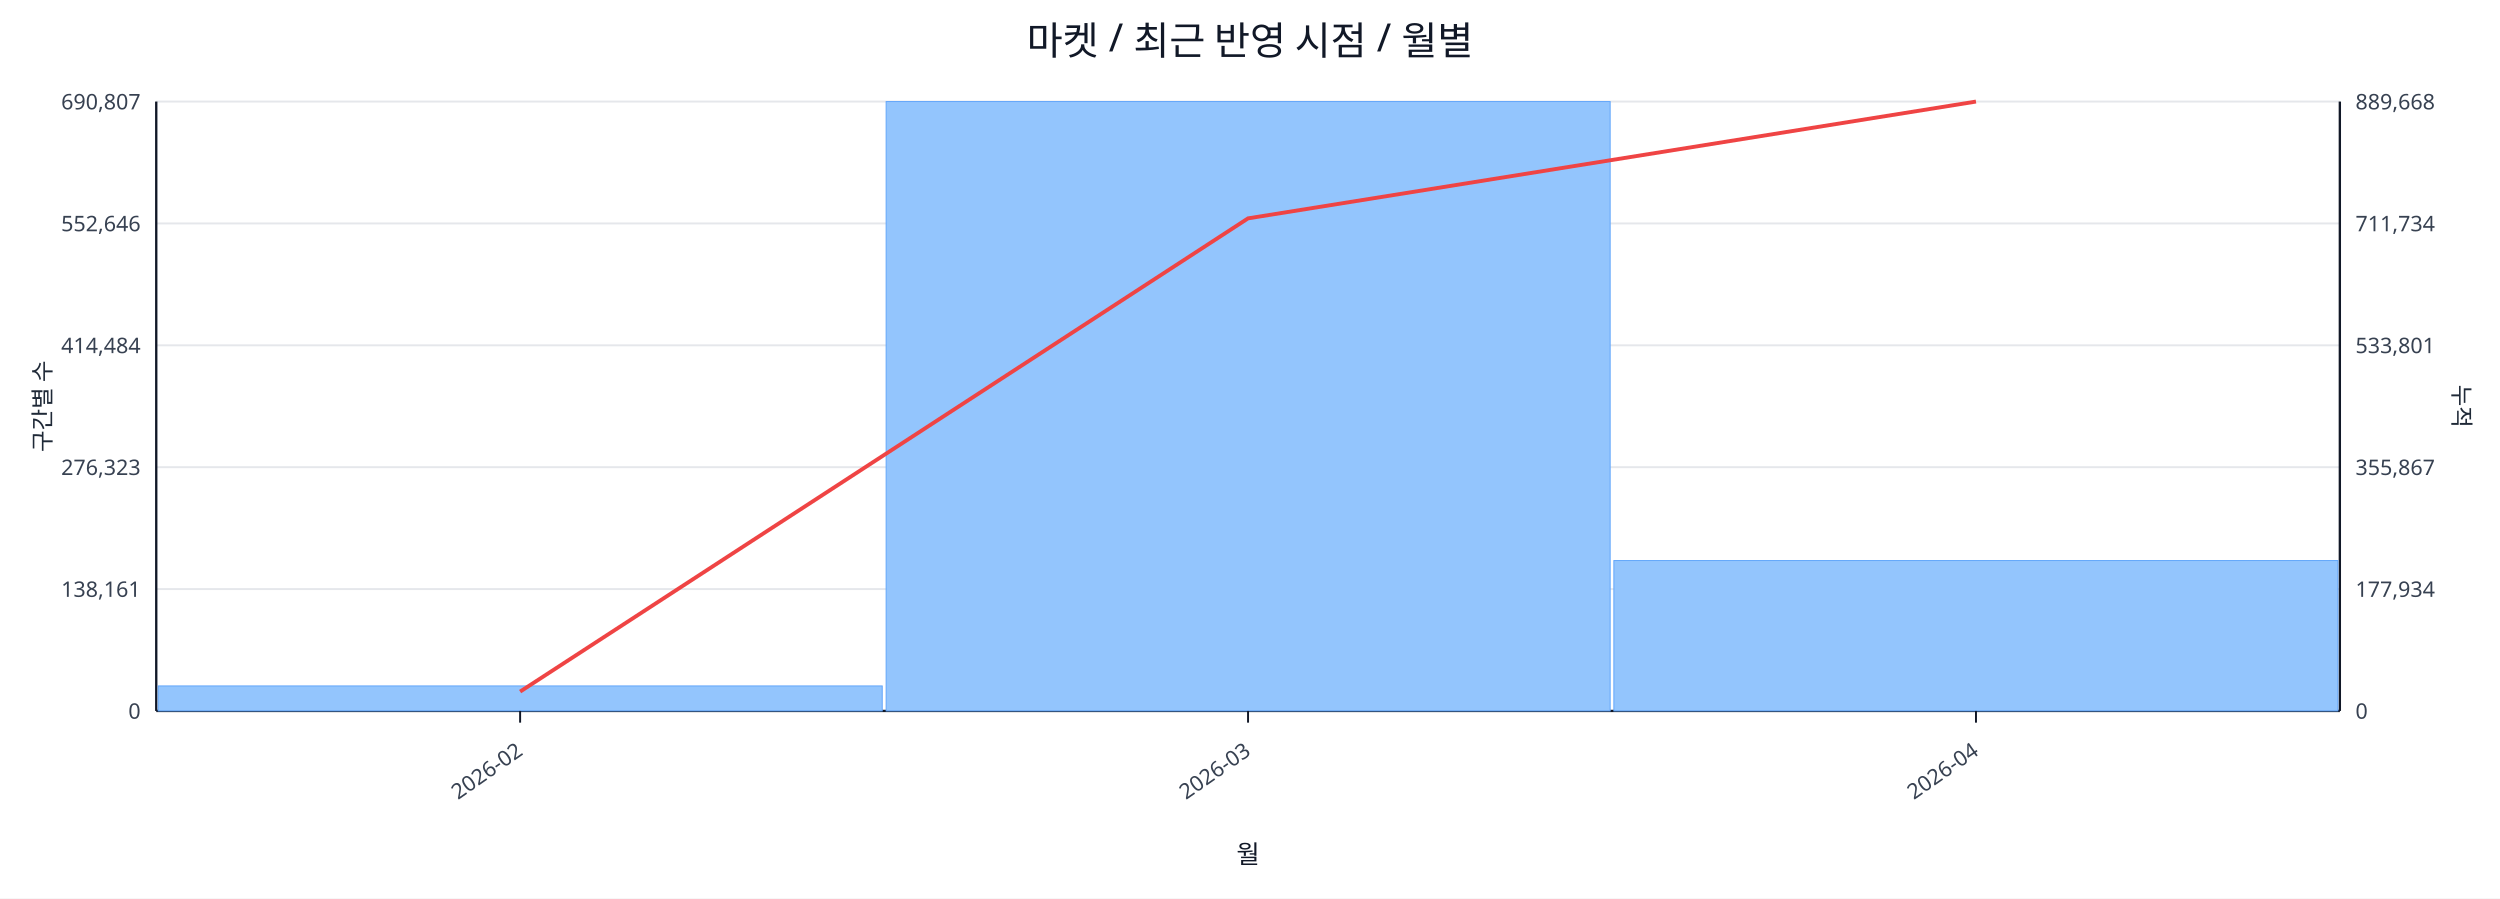
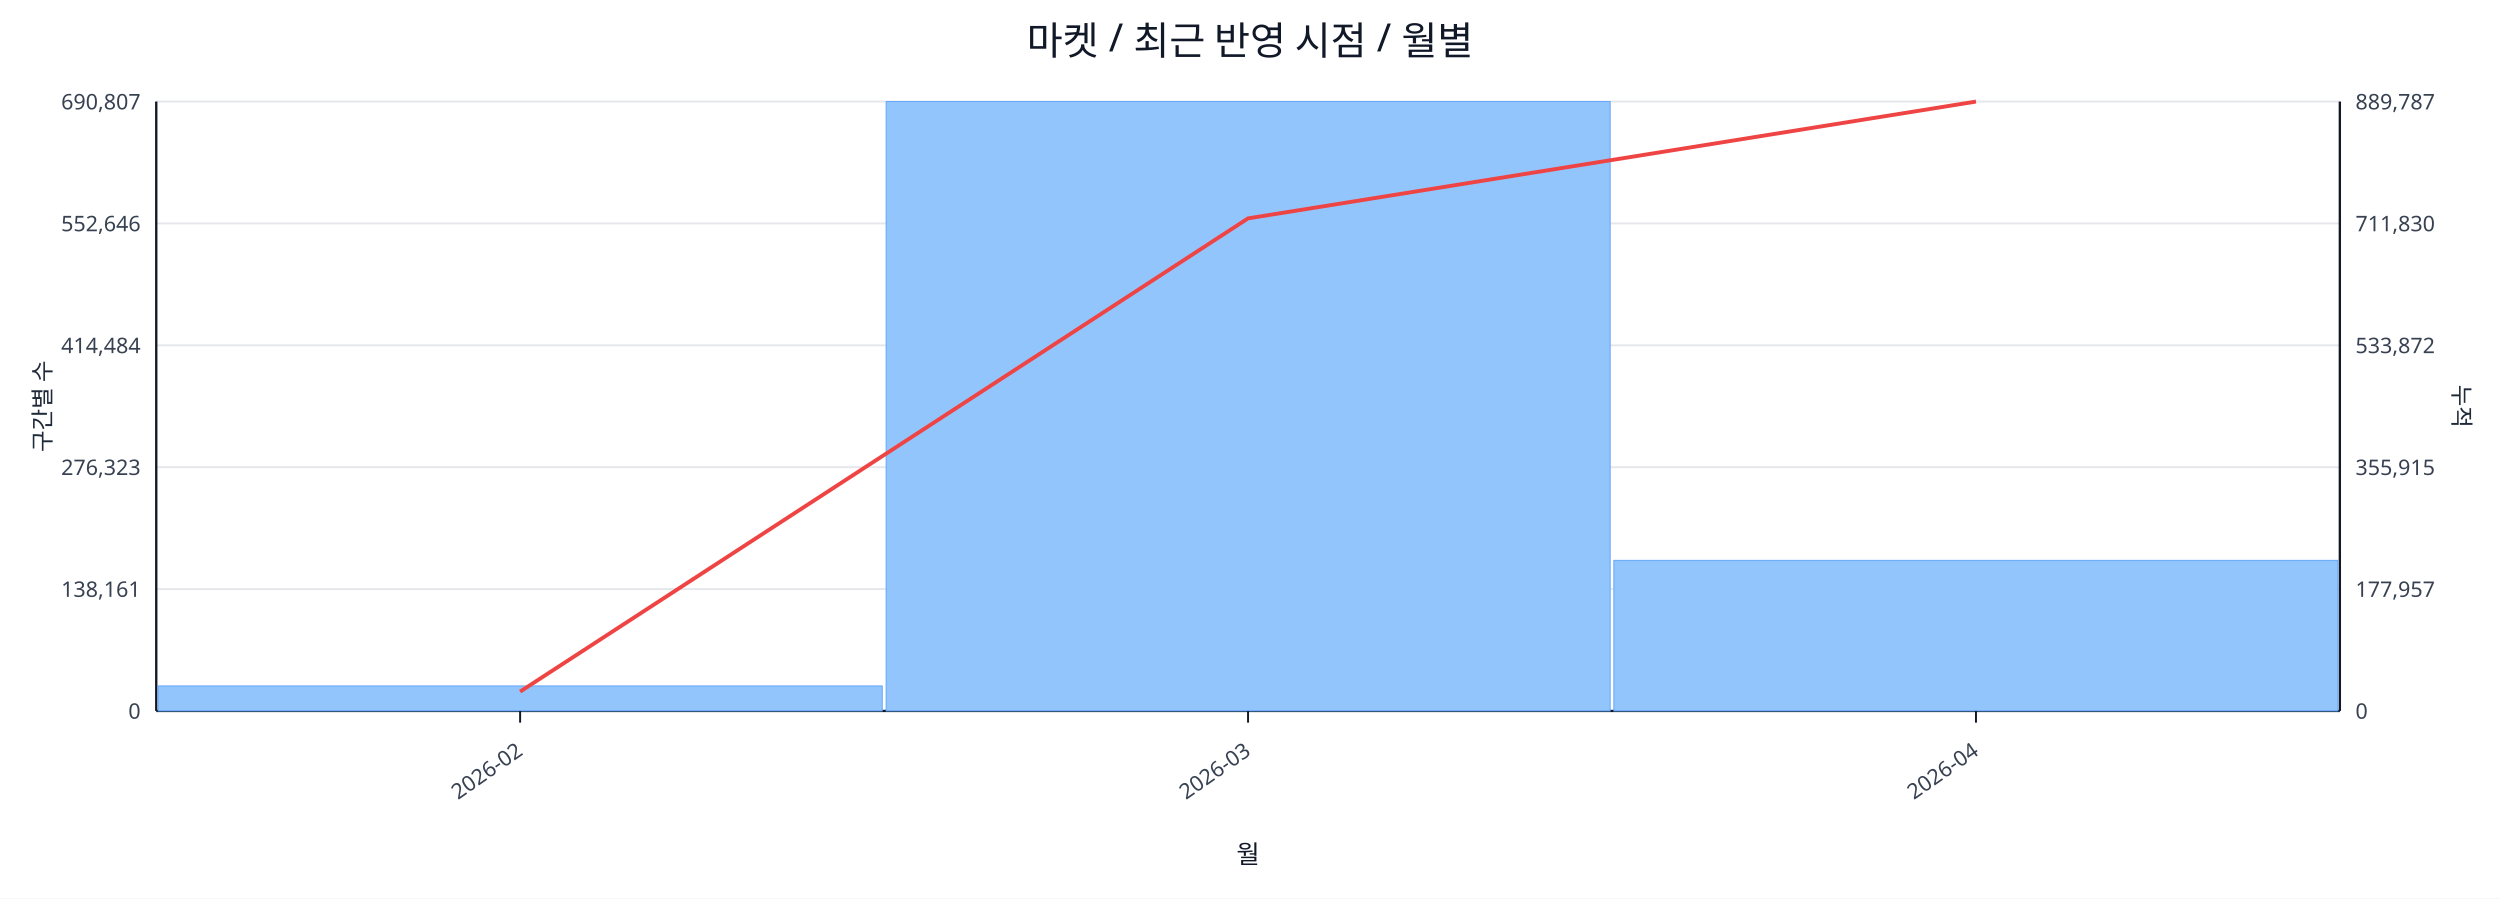
<svg xmlns="http://www.w3.org/2000/svg" width="1280" height="460" viewBox="0 0 1280 460">
  <rect x="0" y="0" width="100%" height="100%" fill="#ffffff" />
  <text x="640.0" y="28" font-size="20" text-anchor="middle" font-family="sans-serif" fill="#111827">마켓 / 최근 반영 시점 / 월별</text>
  <line x1="80.0" y1="52.0" x2="1198.0" y2="52.0" stroke="#e5e7eb" stroke-width="1" />
  <text x="72.0" y="56.0" font-size="11" text-anchor="end" font-family="sans-serif" fill="#374151">690,807</text>
-   <text x="1206.0" y="56.0" font-size="11" text-anchor="start" font-family="sans-serif" fill="#374151">889,668</text>
+   <text x="1206.0" y="56.0" font-size="11" text-anchor="start" font-family="sans-serif" fill="#374151">889,787</text>
  <line x1="80.0" y1="114.4" x2="1198.0" y2="114.4" stroke="#e5e7eb" stroke-width="1" />
  <text x="72.0" y="118.4" font-size="11" text-anchor="end" font-family="sans-serif" fill="#374151">552,646</text>
-   <text x="1206.0" y="118.4" font-size="11" text-anchor="start" font-family="sans-serif" fill="#374151">711,734</text>
+   <text x="1206.0" y="118.4" font-size="11" text-anchor="start" font-family="sans-serif" fill="#374151">711,830</text>
  <line x1="80.0" y1="176.8" x2="1198.0" y2="176.8" stroke="#e5e7eb" stroke-width="1" />
  <text x="72.0" y="180.8" font-size="11" text-anchor="end" font-family="sans-serif" fill="#374151">414,484</text>
-   <text x="1206.0" y="180.8" font-size="11" text-anchor="start" font-family="sans-serif" fill="#374151">533,801</text>
+   <text x="1206.0" y="180.8" font-size="11" text-anchor="start" font-family="sans-serif" fill="#374151">533,872</text>
  <line x1="80.0" y1="239.2" x2="1198.0" y2="239.2" stroke="#e5e7eb" stroke-width="1" />
  <text x="72.0" y="243.2" font-size="11" text-anchor="end" font-family="sans-serif" fill="#374151">276,323</text>
-   <text x="1206.0" y="243.2" font-size="11" text-anchor="start" font-family="sans-serif" fill="#374151">355,867</text>
+   <text x="1206.0" y="243.2" font-size="11" text-anchor="start" font-family="sans-serif" fill="#374151">355,915</text>
  <line x1="80.0" y1="301.6" x2="1198.0" y2="301.6" stroke="#e5e7eb" stroke-width="1" />
  <text x="72.0" y="305.6" font-size="11" text-anchor="end" font-family="sans-serif" fill="#374151">138,161</text>
-   <text x="1206.0" y="305.6" font-size="11" text-anchor="start" font-family="sans-serif" fill="#374151">177,934</text>
+   <text x="1206.0" y="305.6" font-size="11" text-anchor="start" font-family="sans-serif" fill="#374151">177,957</text>
  <line x1="80.0" y1="364.0" x2="1198.0" y2="364.0" stroke="#e5e7eb" stroke-width="1" />
  <text x="72.0" y="368.0" font-size="11" text-anchor="end" font-family="sans-serif" fill="#374151">0</text>
  <text x="1206.0" y="368.0" font-size="11" text-anchor="start" font-family="sans-serif" fill="#374151">0</text>
  <line x1="80.0" y1="364.0" x2="1198.0" y2="364.0" stroke="#111827" stroke-width="1.2" />
  <line x1="80.0" y1="52.0" x2="80.0" y2="364.0" stroke="#111827" stroke-width="1.2" />
  <line x1="1198.0" y1="52.0" x2="1198.0" y2="364.0" stroke="#111827" stroke-width="1.2" />
  <rect x="81.0" y="351.2" width="370.7" height="12.8" fill="#93c5fd" stroke="#60a5fa" stroke-width="0.5" />
  <rect x="453.7" y="52.0" width="370.7" height="312.0" fill="#93c5fd" stroke="#60a5fa" stroke-width="0.5" />
-   <rect x="826.3" y="287.0" width="370.7" height="77.0" fill="#93c5fd" stroke="#60a5fa" stroke-width="0.5" />
+   <rect x="826.3" y="286.9" width="370.7" height="77.1" fill="#93c5fd" stroke="#60a5fa" stroke-width="0.5" />
  <polyline fill="none" stroke="#ef4444" stroke-width="2" points="266.3,354.1 639.0,111.8 1011.7,52.0" />
  <line x1="266.3" y1="364.0" x2="266.3" y2="370.0" stroke="#111827" stroke-width="1" />
  <text x="268.3" y="386.0" font-size="11" text-anchor="end" transform="rotate(-35 268.3 386.0)" font-family="sans-serif" fill="#374151">2026-02</text>
  <line x1="639.0" y1="364.0" x2="639.0" y2="370.0" stroke="#111827" stroke-width="1" />
  <text x="641.0" y="386.0" font-size="11" text-anchor="end" transform="rotate(-35 641.0 386.0)" font-family="sans-serif" fill="#374151">2026-03</text>
  <line x1="1011.7" y1="364.0" x2="1011.7" y2="370.0" stroke="#111827" stroke-width="1" />
  <text x="1013.7" y="386.0" font-size="11" text-anchor="end" transform="rotate(-35 1013.7 386.0)" font-family="sans-serif" fill="#374151">2026-04</text>
  <text x="26" y="208.0" font-size="12" transform="rotate(-90 26 208.0)" text-anchor="middle" font-family="sans-serif" fill="#1f2937">구간별 수</text>
  <text x="1256.0" y="208.0" font-size="12" transform="rotate(90 1256.0 208.0)" text-anchor="middle" font-family="sans-serif" fill="#1f2937">누적</text>
  <text x="639.0" y="442.0" font-size="13" text-anchor="middle" font-family="sans-serif" fill="#111827">월</text>
</svg>
